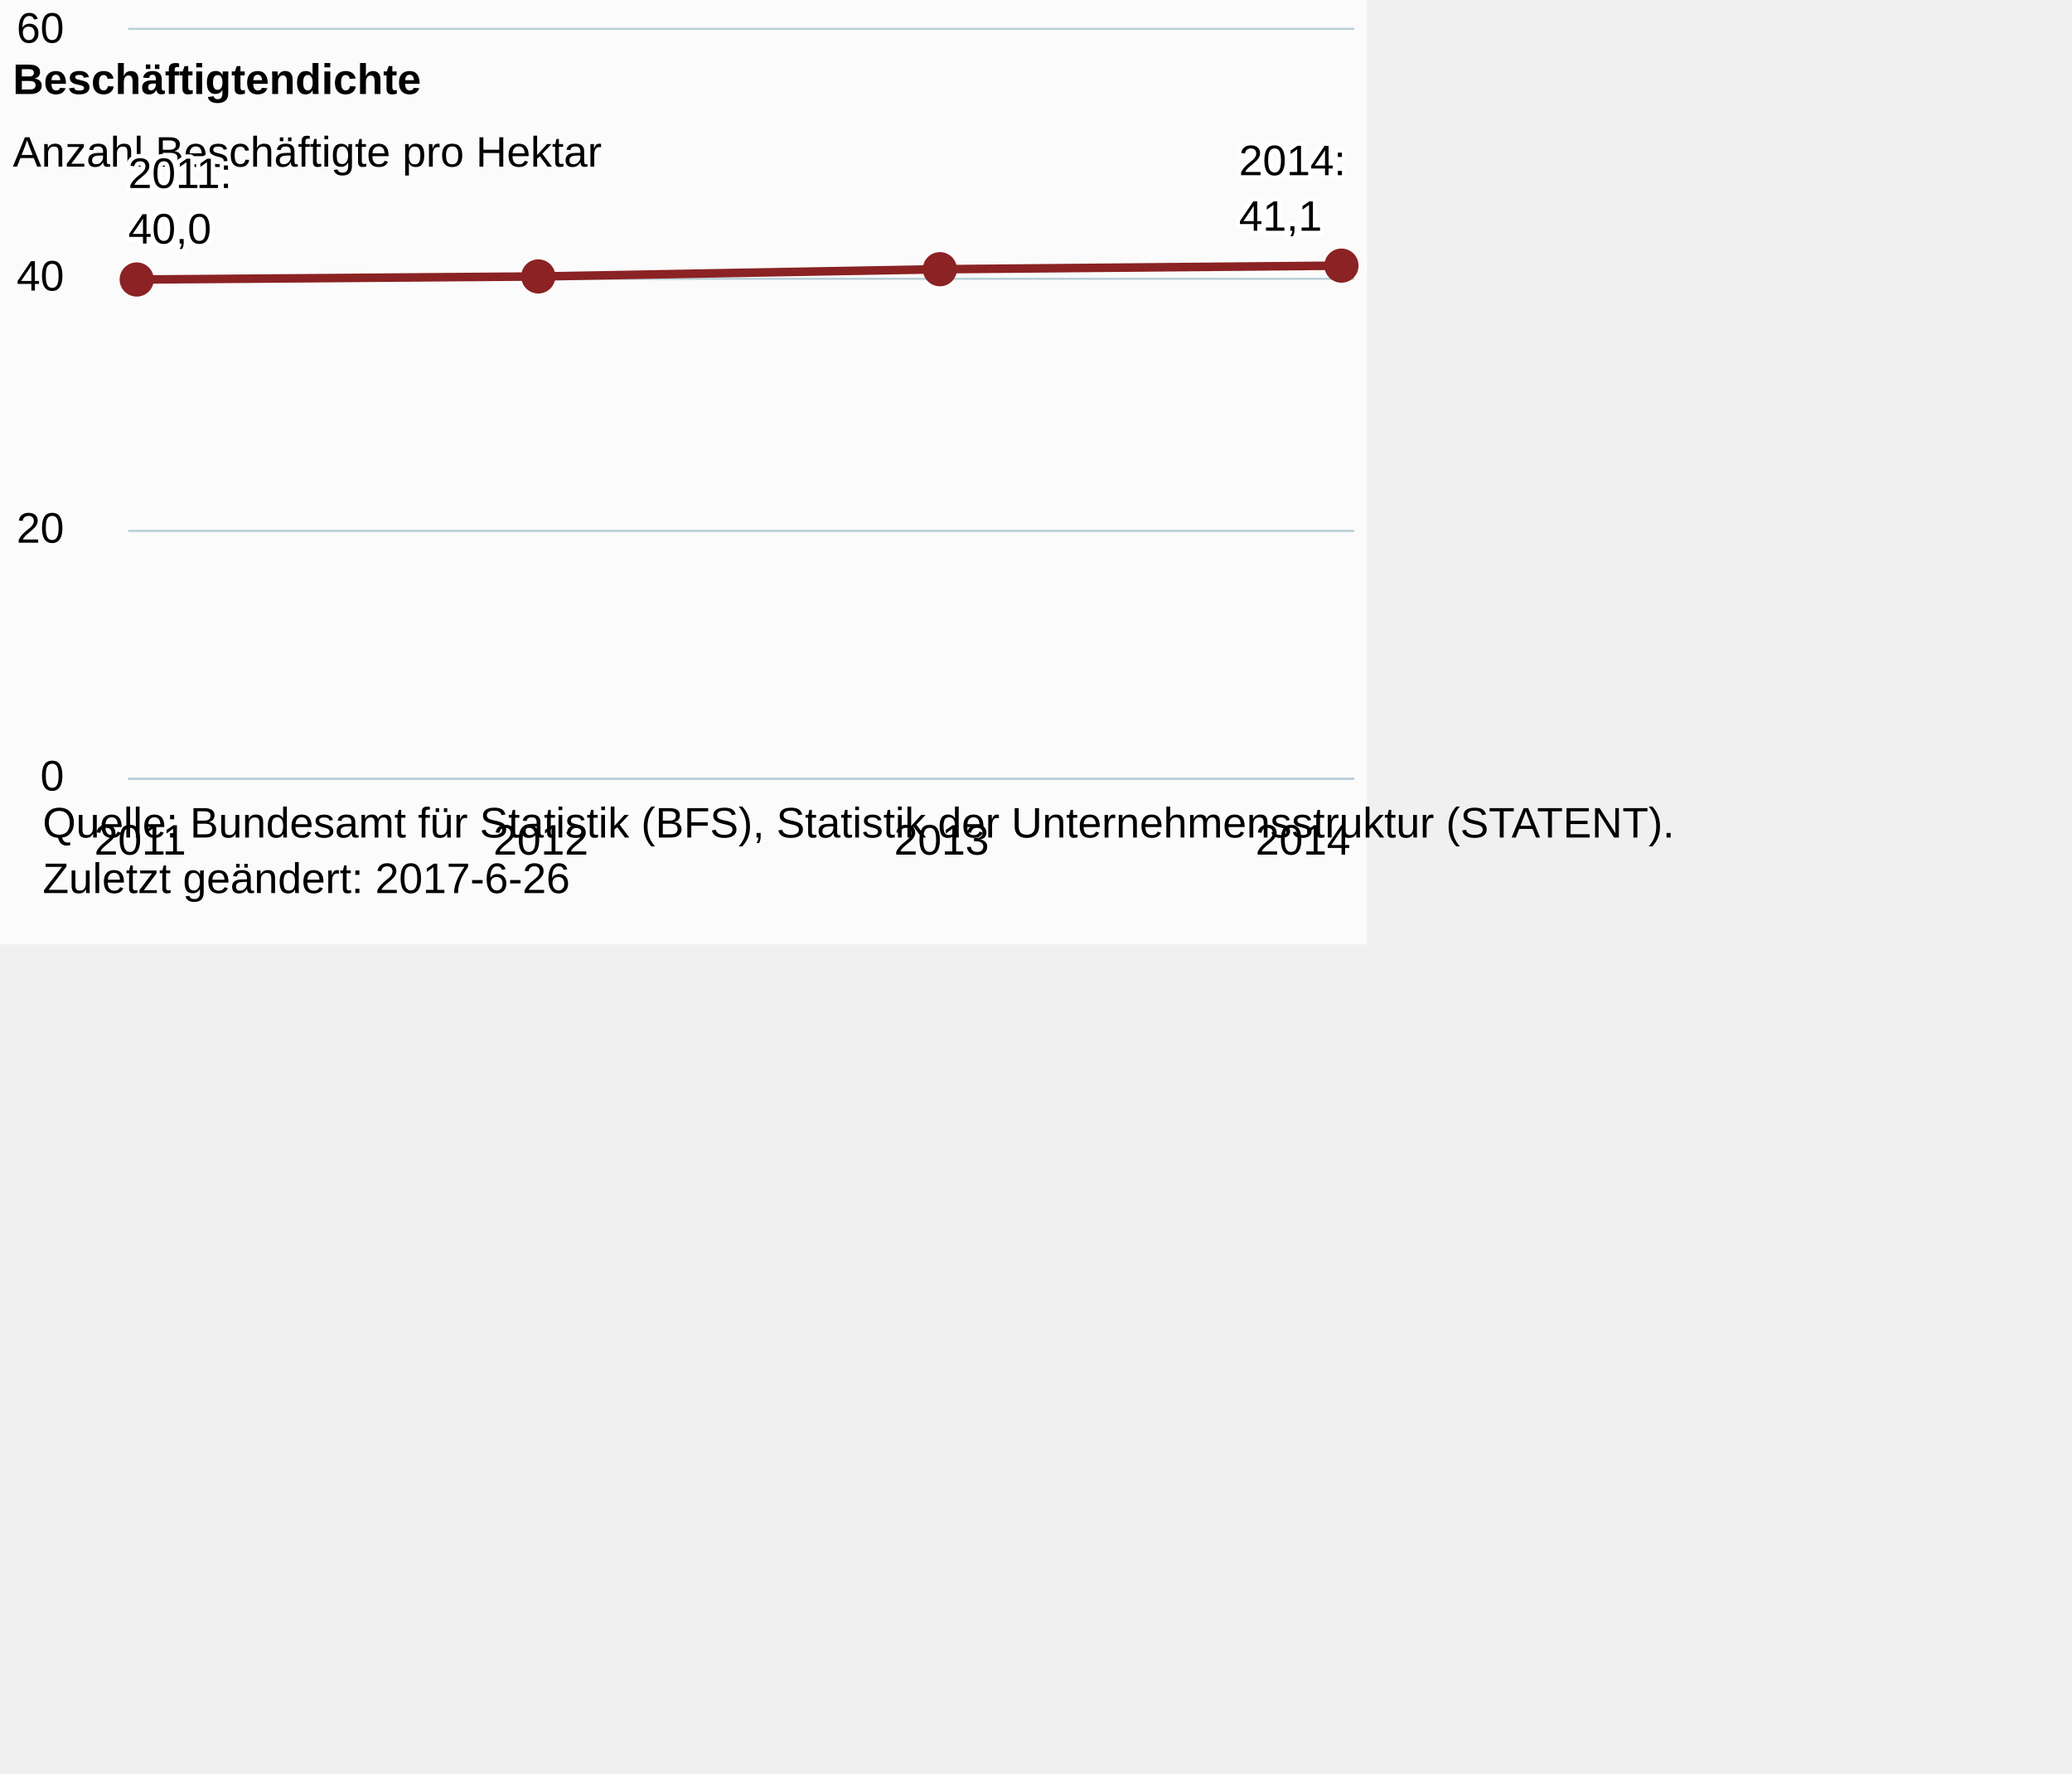
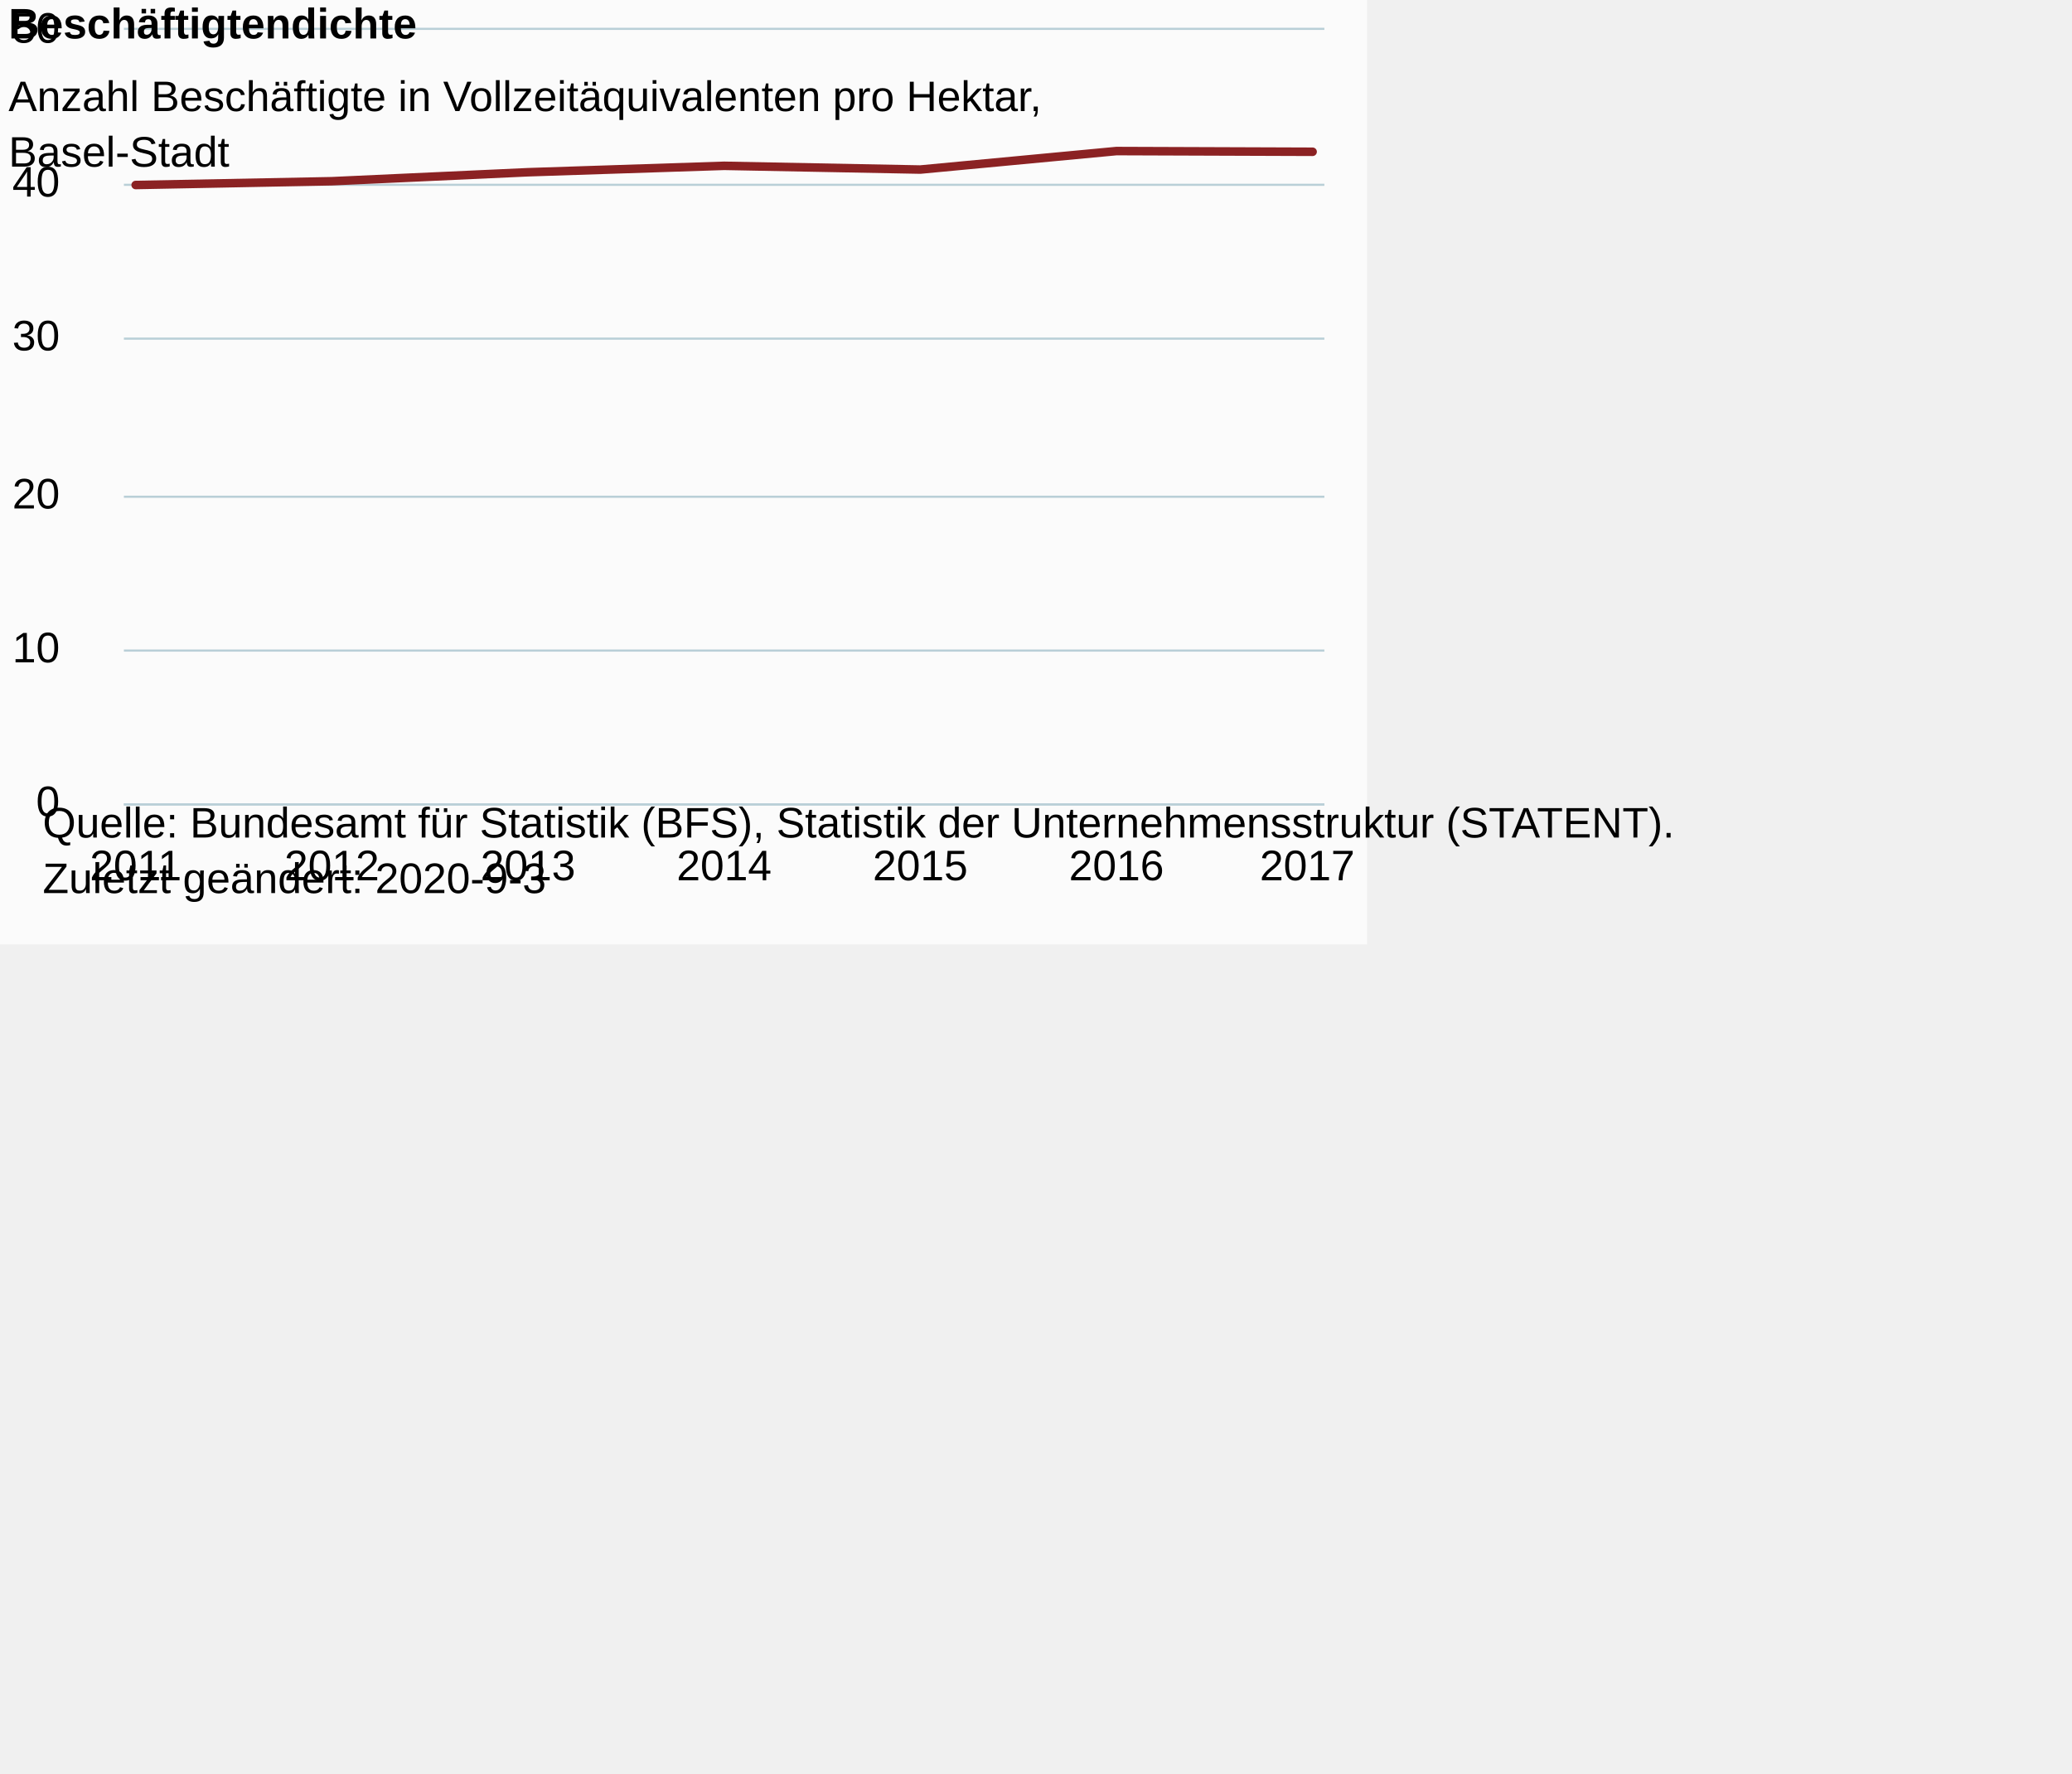
<svg xmlns="http://www.w3.org/2000/svg" version="1.1" class="highcharts-root" style="font-family:Arial;font-size:12px;" viewBox="0 0 485 415">
  <defs>
-     <clipPath id="highcharts-ip74f16-6">
-       <rect x="0" y="0" width="287" height="175" fill="none" />
+     <clipPath id="highcharts-x4ldaji-6">
+       <rect x="0" y="0" width="281" height="181" fill="none" />
    </clipPath>
-     <clipPath id="highcharts-ip74f16-7">
-       <rect x="0" y="0" width="287" height="175" fill="none" />
+     <clipPath id="highcharts-x4ldaji-7">
+       <rect x="0" y="0" width="281" height="181" fill="none" />
    </clipPath>
  </defs>
  <rect fill="#fbfbfb" class="highcharts-background" x="0" y="0" width="320" height="221" rx="0" ry="0" />
-   <rect fill="none" class="highcharts-plot-background" x="30" y="7" width="287" height="175" />
+   <rect fill="none" class="highcharts-plot-background" x="29" y="7" width="281" height="181" />
  <g class="highcharts-pane-group" data-z-index="0" />
  <g class="highcharts-grid highcharts-xaxis-grid " data-z-index="1">
-     <path fill="none" data-z-index="1" class="highcharts-grid-line" d="M 32.5 7 L 32.5 182" opacity="1" />
-     <path fill="none" data-z-index="1" class="highcharts-grid-line" d="M 126.5 7 L 126.5 182" opacity="1" />
-     <path fill="none" data-z-index="1" class="highcharts-grid-line" d="M 219.5 7 L 219.5 182" opacity="1" />
-     <path fill="none" data-z-index="1" class="highcharts-grid-line" d="M 313.5 7 L 313.5 182" opacity="1" />
+     <path fill="none" data-z-index="1" class="highcharts-grid-line" d="M 31.5 7 L 31.5 188" opacity="1" />
+     <path fill="none" data-z-index="1" class="highcharts-grid-line" d="M 77.5 7 L 77.5 188" opacity="1" />
+     <path fill="none" data-z-index="1" class="highcharts-grid-line" d="M 123.5 7 L 123.5 188" opacity="1" />
+     <path fill="none" data-z-index="1" class="highcharts-grid-line" d="M 169.5 7 L 169.5 188" opacity="1" />
+     <path fill="none" data-z-index="1" class="highcharts-grid-line" d="M 214.5 7 L 214.5 188" opacity="1" />
+     <path fill="none" data-z-index="1" class="highcharts-grid-line" d="M 260.5 7 L 260.5 188" opacity="1" />
+     <path fill="none" data-z-index="1" class="highcharts-grid-line" d="M 306.5 7 L 306.5 188" opacity="1" />
  </g>
  <g class="highcharts-grid highcharts-yaxis-grid " data-z-index="1">
-     <path fill="none" stroke="#B9CFD7" stroke-width="0.5" data-z-index="1" class="highcharts-grid-line" d="M 30 182.25 L 317 182.25" opacity="1" />
-     <path fill="none" stroke="#B9CFD7" stroke-width="0.5" data-z-index="1" class="highcharts-grid-line" d="M 30 124.25 L 317 124.25" opacity="1" />
-     <path fill="none" stroke="#B9CFD7" stroke-width="0.5" data-z-index="1" class="highcharts-grid-line" d="M 30 65.25 L 317 65.25" opacity="1" />
-     <path fill="none" stroke="#B9CFD7" stroke-width="0.5" data-z-index="1" class="highcharts-grid-line" d="M 30 6.75 L 317 6.75" opacity="1" />
+     <path fill="none" stroke="#B9CFD7" stroke-width="0.5" data-z-index="1" class="highcharts-grid-line" d="M 29 188.25 L 310 188.25" opacity="1" />
+     <path fill="none" stroke="#B9CFD7" stroke-width="0.5" data-z-index="1" class="highcharts-grid-line" d="M 29 152.25 L 310 152.25" opacity="1" />
+     <path fill="none" stroke="#B9CFD7" stroke-width="0.5" data-z-index="1" class="highcharts-grid-line" d="M 29 116.25 L 310 116.25" opacity="1" />
+     <path fill="none" stroke="#B9CFD7" stroke-width="0.5" data-z-index="1" class="highcharts-grid-line" d="M 29 79.25 L 310 79.25" opacity="1" />
+     <path fill="none" stroke="#B9CFD7" stroke-width="0.5" data-z-index="1" class="highcharts-grid-line" d="M 29 43.25 L 310 43.25" opacity="1" />
+     <path fill="none" stroke="#B9CFD7" stroke-width="0.5" data-z-index="1" class="highcharts-grid-line" d="M 29 6.75 L 310 6.75" opacity="1" />
  </g>
-   <rect fill="none" class="highcharts-plot-border" data-z-index="1" x="30" y="7" width="287" height="175" />
+   <rect fill="none" class="highcharts-plot-border" data-z-index="1" x="29" y="7" width="281" height="181" />
  <g class="highcharts-axis highcharts-xaxis " data-z-index="2">
-     <path fill="none" class="highcharts-axis-line" stroke="#B9CFD7" stroke-width="0.5" data-z-index="7" d="M 30 182.25 L 317 182.25" />
+     <path fill="none" class="highcharts-axis-line" stroke="#B9CFD7" stroke-width="0.5" data-z-index="7" d="M 29 188.25 L 310 188.25" />
  </g>
  <g class="highcharts-axis highcharts-yaxis " data-z-index="2">
-     <path fill="none" class="highcharts-axis-line" data-z-index="7" d="M 30 7 L 30 182" />
+     <path fill="none" class="highcharts-axis-line" data-z-index="7" d="M 29 7 L 29 188" />
  </g>
  <g class="highcharts-series-group" data-z-index="3">
-     <g data-z-index="0.1" class="highcharts-series highcharts-series-0 highcharts-line-series " transform="translate(30,7) scale(1 1)" clip-path="url(#highcharts-ip74f16-7)">
-       <path fill="none" d="M 2.814 58.411 L 96.605 57.697 L 190.395 56.003 L 284.186 55.168" class="highcharts-graph" data-z-index="1" stroke="#8b2223" stroke-width="2" stroke-linejoin="round" stroke-linecap="round" />
+     <g data-z-index="0.1" class="highcharts-series highcharts-series-0 highcharts-line-series " transform="translate(29,7) scale(1 1)" clip-path="url(#highcharts-x4ldaji-7)">
+       <path fill="none" d="M 2.755 36.297 L 48.67 35.411 L 94.585 33.308 L 140.5 31.806 L 186.415 32.681 L 232.33 28.353 L 278.245 28.518" class="highcharts-graph" data-z-index="1" stroke="#8b2223" stroke-width="2" stroke-linejoin="round" stroke-linecap="round" />
    </g>
-     <g data-z-index="0.1" class="highcharts-markers highcharts-series-0 highcharts-line-series " transform="translate(30,7) scale(1 1)" clip-path="none">
-       <path fill="#8b2223" d="M 6 58.411 A 4 4 0 1 1 6 58.407 Z" class="highcharts-point" />
-       <path fill="#8b2223" d="M 100 57.697 A 4 4 0 1 1 100 57.693 Z" class="highcharts-point" />
-       <path fill="#8b2223" d="M 194 56.003 A 4 4 0 1 1 194 55.999 Z" class="highcharts-point" />
-       <path fill="#8b2223" d="M 288 55.168 A 4 4 0 1 1 288 55.164 Z" class="highcharts-point" />
-     </g>
+     <g data-z-index="0.1" class="highcharts-markers highcharts-series-0 highcharts-line-series " transform="translate(29,7) scale(1 1)" clip-path="none" />
  </g>
-   <text x="3" text-anchor="start" class="highcharts-title" data-z-index="4" style="color:#000000;font-size:10px;font-weight:bold;fill:#000000;" y="22">
+   <text x="2" text-anchor="start" class="highcharts-title" data-z-index="4" style="color:#000000;font-size:10px;font-weight:bold;fill:#000000;" y="9">
    <tspan>Beschäftigtendichte</tspan>
  </text>
-   <text x="3" text-anchor="start" class="highcharts-subtitle" data-z-index="4" style="color:#000000;font-size:10px;font-weight:normal;font-family:Arial;fill:#000000;" y="39">
-     <tspan>Anzahl Beschäftigte pro Hektar</tspan>
+   <text x="2" text-anchor="start" class="highcharts-subtitle" data-z-index="4" style="color:#000000;font-size:10px;font-weight:normal;font-family:Arial;fill:#000000;" y="26">
+     <tspan>Anzahl Beschäftigte in Vollzeitäquivalenten pro Hektar,</tspan>
+     <tspan dy="13" x="2">Basel-Stadt</tspan>
  </text>
-   <g data-z-index="6" class="highcharts-data-labels highcharts-series-0 highcharts-line-series " visibility="visible" transform="translate(30,7) scale(1 1)">
-     <g class="highcharts-label highcharts-data-label highcharts-data-label-color-undefined " data-z-index="1" transform="translate(-5,22)">
-       <text x="5" data-z-index="1" style="font-size:10px;font-weight:normal;color:#000000;fill:#000000;" y="15">
-         <tspan x="5" y="15" class="highcharts-text-outline" fill="#FFFFFF" stroke="#FFFFFF" stroke-width="2px" stroke-linejoin="round" style="">2011:</tspan>
-         <tspan x="5" dy="13" class="highcharts-text-outline" fill="#FFFFFF" stroke="#FFFFFF" stroke-width="2px" stroke-linejoin="round" style="">40,0</tspan>
-         <tspan x="5" y="15">2011:</tspan>
-         <tspan x="5" dy="13">40,0</tspan>
-       </text>
-     </g>
-     <g class="highcharts-label highcharts-data-label highcharts-data-label-color-undefined " data-z-index="1" transform="translate(92,48)">
-       <text x="5" data-z-index="1" style="font-size:10px;font-weight:normal;color:#000000;fill:#000000;" y="15" />
-     </g>
-     <g class="highcharts-label highcharts-data-label highcharts-data-label-color-undefined " data-z-index="1" transform="translate(185,46)">
-       <text x="5" data-z-index="1" style="font-size:10px;font-weight:normal;color:#000000;fill:#000000;" y="15" />
-     </g>
-     <g class="highcharts-label highcharts-data-label highcharts-data-label-color-undefined " data-z-index="1" transform="translate(255,19)">
-       <text x="5" data-z-index="1" style="font-size:10px;font-weight:normal;color:#000000;fill:#000000;" y="15">
-         <tspan x="5" y="15" class="highcharts-text-outline" fill="#FFFFFF" stroke="#FFFFFF" stroke-width="2px" stroke-linejoin="round" style="">2014:</tspan>
-         <tspan x="5" dy="13" class="highcharts-text-outline" fill="#FFFFFF" stroke="#FFFFFF" stroke-width="2px" stroke-linejoin="round" style="">41,1</tspan>
-         <tspan x="5" y="15">2014:</tspan>
-         <tspan x="5" dy="13">41,1</tspan>
-       </text>
-     </g>
-   </g>
  <g class="highcharts-axis-labels highcharts-xaxis-labels " data-z-index="7">
-     <text x="32.814" style="color:#000000;cursor:default;font-size:10px;white-space:nowrap;fill:#000000;" text-anchor="middle" transform="translate(0,0)" y="200" opacity="1">2011</text>
-     <text x="126.605" style="color:#000000;cursor:default;font-size:10px;white-space:nowrap;fill:#000000;" text-anchor="middle" transform="translate(0,0)" y="200" opacity="1">2012</text>
-     <text x="220.395" style="color:#000000;cursor:default;font-size:10px;white-space:nowrap;fill:#000000;" text-anchor="middle" transform="translate(0,0)" y="200" opacity="1">2013</text>
-     <text x="305" style="color:#000000;cursor:default;font-size:10px;white-space:nowrap;fill:#000000;" text-anchor="middle" transform="translate(0,0)" y="200" opacity="1">2014</text>
+     <text x="31.755" style="color:#000000;cursor:default;font-size:10px;white-space:nowrap;fill:#000000;" text-anchor="middle" transform="translate(0,0)" y="206" opacity="1">2011</text>
+     <text x="77.67" style="color:#000000;cursor:default;font-size:10px;white-space:nowrap;fill:#000000;" text-anchor="middle" transform="translate(0,0)" y="206" opacity="1">2012</text>
+     <text x="123.585" style="color:#000000;cursor:default;font-size:10px;white-space:nowrap;fill:#000000;" text-anchor="middle" transform="translate(0,0)" y="206" opacity="1">2013</text>
+     <text x="169.5" style="color:#000000;cursor:default;font-size:10px;white-space:nowrap;fill:#000000;" text-anchor="middle" transform="translate(0,0)" y="206" opacity="1">2014</text>
+     <text x="215.415" style="color:#000000;cursor:default;font-size:10px;white-space:nowrap;fill:#000000;" text-anchor="middle" transform="translate(0,0)" y="206" opacity="1">2015</text>
+     <text x="261.33" style="color:#000000;cursor:default;font-size:10px;white-space:nowrap;fill:#000000;" text-anchor="middle" transform="translate(0,0)" y="206" opacity="1">2016</text>
+     <text x="306" style="color:#000000;cursor:default;font-size:10px;white-space:nowrap;fill:#000000;" text-anchor="middle" transform="translate(0,0)" y="206" opacity="1">2017</text>
  </g>
  <g class="highcharts-axis-labels highcharts-yaxis-labels " data-z-index="7">
-     <text x="15" style="color:#000000;cursor:default;font-size:10px;fill:#000000;" text-anchor="end" transform="translate(0,0)" y="185" opacity="1">0</text>
-     <text x="15" style="color:#000000;cursor:default;font-size:10px;fill:#000000;" text-anchor="end" transform="translate(0,0)" y="127" opacity="1">20</text>
-     <text x="15" style="color:#000000;cursor:default;font-size:10px;fill:#000000;" text-anchor="end" transform="translate(0,0)" y="68" opacity="1">40</text>
-     <text x="15" style="color:#000000;cursor:default;font-size:10px;fill:#000000;" text-anchor="end" transform="translate(0,0)" y="10" opacity="1">60</text>
+     <text x="14" style="color:#000000;cursor:default;font-size:10px;fill:#000000;" text-anchor="end" transform="translate(0,0)" y="191" opacity="1">0</text>
+     <text x="14" style="color:#000000;cursor:default;font-size:10px;fill:#000000;" text-anchor="end" transform="translate(0,0)" y="155" opacity="1">10</text>
+     <text x="14" style="color:#000000;cursor:default;font-size:10px;fill:#000000;" text-anchor="end" transform="translate(0,0)" y="119" opacity="1">20</text>
+     <text x="14" style="color:#000000;cursor:default;font-size:10px;fill:#000000;" text-anchor="end" transform="translate(0,0)" y="82" opacity="1">30</text>
+     <text x="14" style="color:#000000;cursor:default;font-size:10px;fill:#000000;" text-anchor="end" transform="translate(0,0)" y="46" opacity="1">40</text>
+     <text x="14" style="color:#000000;cursor:default;font-size:10px;fill:#000000;" text-anchor="end" transform="translate(0,0)" y="10" opacity="1">50</text>
  </g>
  <text x="10" class="highcharts-credits" text-anchor="start" data-z-index="8" style="cursor:default;color:#000000;font-size:10px;fill:#000000;" y="196">
    <tspan>Quelle: Bundesamt für Statistik (BFS), Statistik der Unternehmensstruktur (STATENT).</tspan>
-     <tspan x="10" dy="13">Zuletzt geändert: 2017-6-26</tspan>
+     <tspan x="10" dy="13">Zuletzt geändert: 2020-9-3</tspan>
  </text>
</svg>
